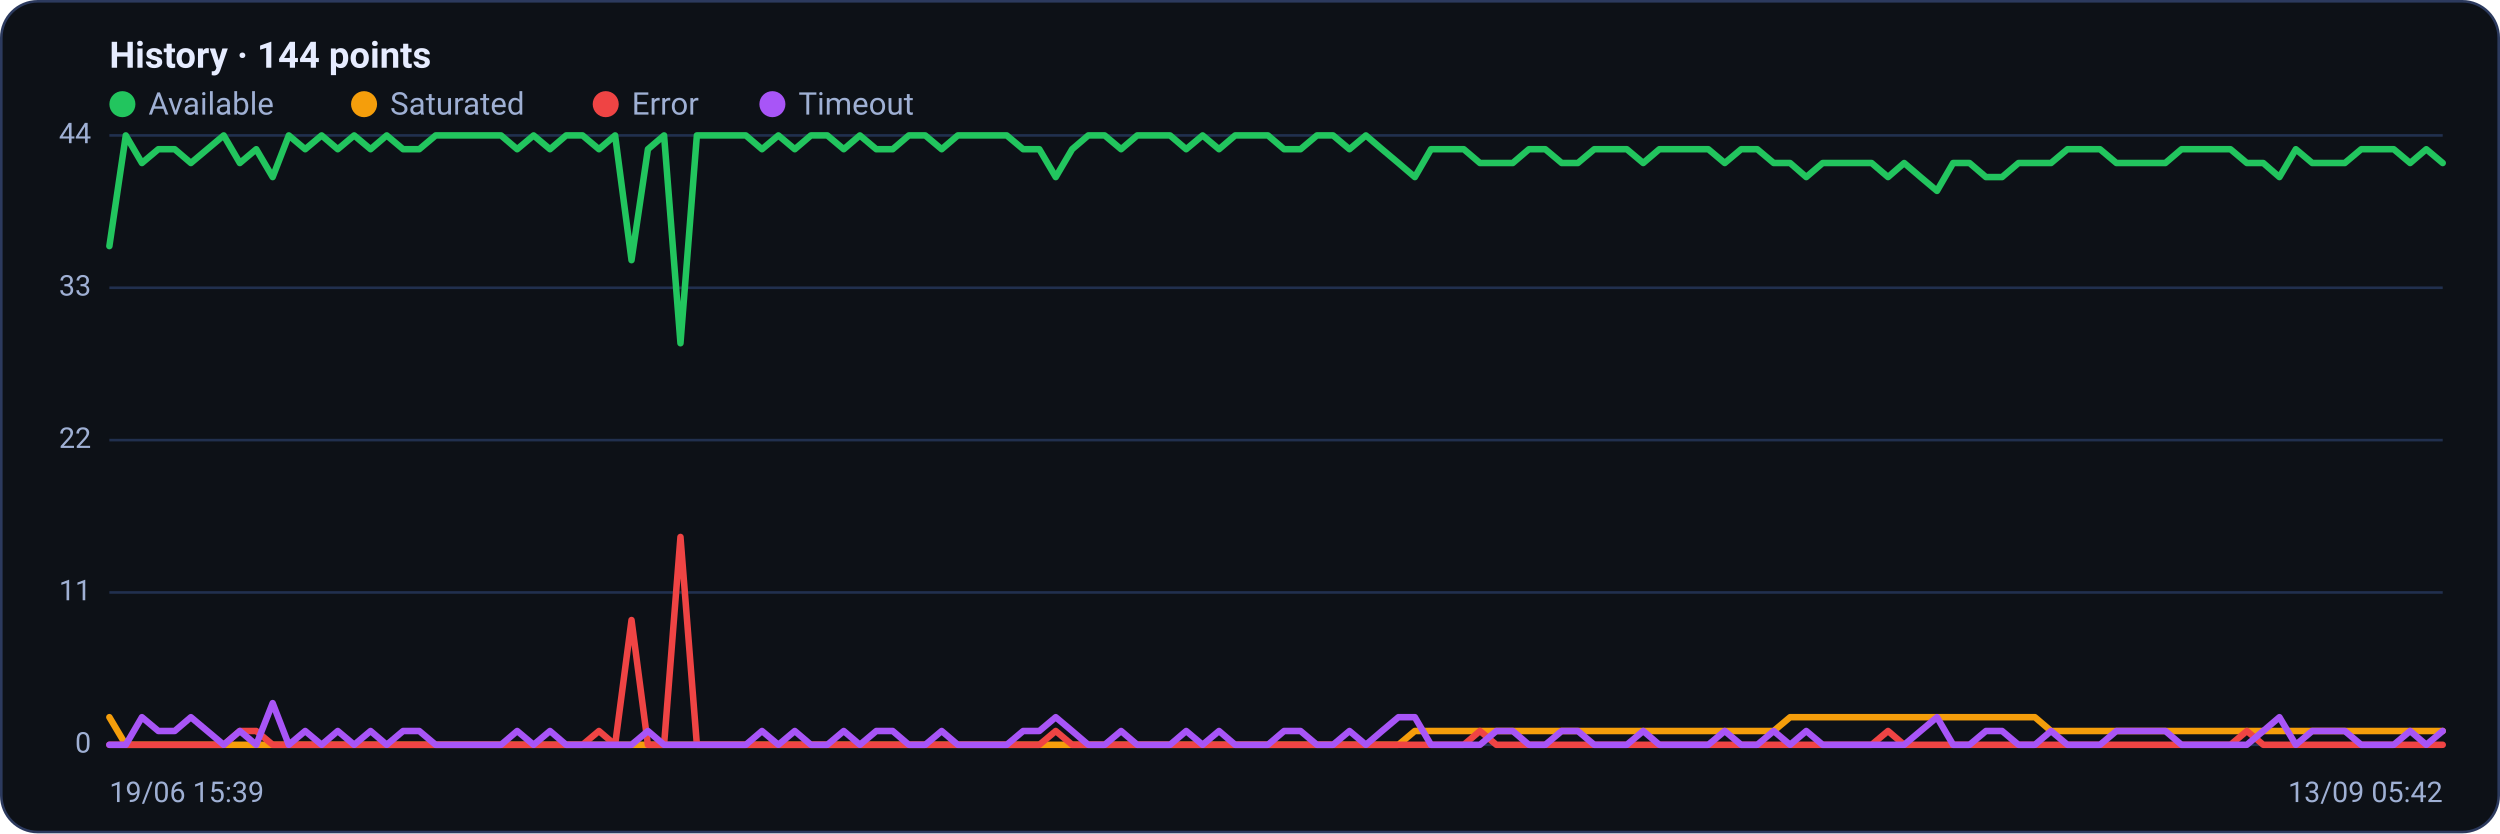
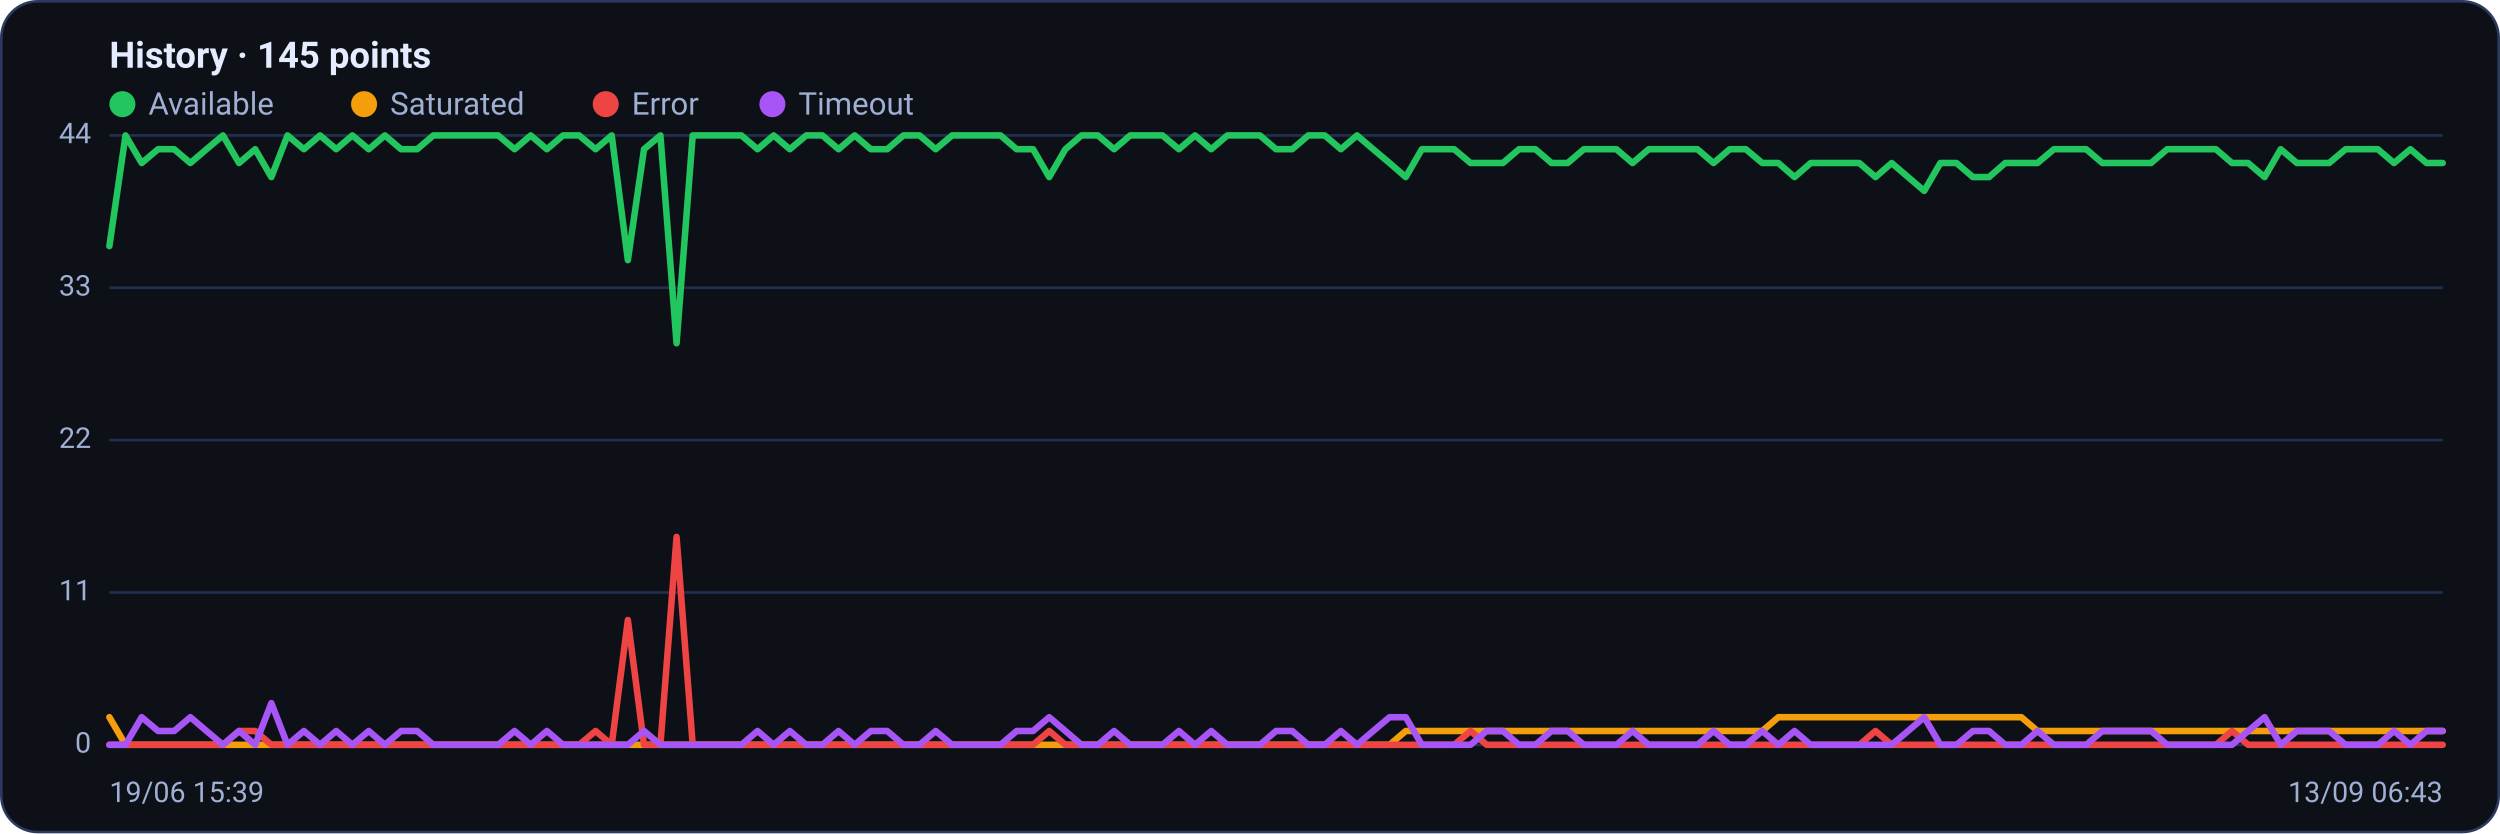
<svg xmlns="http://www.w3.org/2000/svg" viewBox="0 0 960 320" width="960" height="320" font-family="Segoe UI, system-ui, -apple-system, Roboto, Helvetica, Arial, sans-serif" role="img" aria-label="Availability history per region">
  <rect x="0.5" y="0.5" width="959" height="319" rx="14" fill="#0d1117" stroke="#2c3a5e" />
-   <text x="42" y="26" font-size="14" font-weight="600" fill="#e6ecff">History · 144 points</text>
+   <text x="42" y="26" font-size="14" font-weight="600" fill="#e6ecff">History · 145 points</text>
  <circle cx="47" cy="40" r="5" fill="#22c55e" />
  <text x="57" y="44" font-size="12" fill="#9fb0d4">Available</text>
  <circle cx="139.8" cy="40" r="5" fill="#f59e0b" />
  <text x="149.8" y="44" font-size="12" fill="#9fb0d4">Saturated</text>
  <circle cx="232.6" cy="40" r="5" fill="#ef4444" />
  <text x="242.6" y="44" font-size="12" fill="#9fb0d4">Error</text>
  <circle cx="296.6" cy="40" r="5" fill="#a855f7" />
  <text x="306.6" y="44" font-size="12" fill="#9fb0d4">Timeout</text>
  <line x1="42" y1="286.0" x2="938" y2="286.0" stroke="#21304f" stroke-width="1" />
  <text x="35" y="289.0" text-anchor="end" font-size="11" fill="#9fb0d4">0</text>
  <line x1="42" y1="227.5" x2="938" y2="227.5" stroke="#21304f" stroke-width="1" />
  <text x="35" y="230.5" text-anchor="end" font-size="11" fill="#9fb0d4">11</text>
  <line x1="42" y1="169.0" x2="938" y2="169.0" stroke="#21304f" stroke-width="1" />
  <text x="35" y="172.0" text-anchor="end" font-size="11" fill="#9fb0d4">22</text>
  <line x1="42" y1="110.5" x2="938" y2="110.5" stroke="#21304f" stroke-width="1" />
  <text x="35" y="113.5" text-anchor="end" font-size="11" fill="#9fb0d4">33</text>
  <line x1="42" y1="52.0" x2="938" y2="52.0" stroke="#21304f" stroke-width="1" />
  <text x="35" y="55.0" text-anchor="end" font-size="11" fill="#9fb0d4">44</text>
-   <polyline fill="none" stroke="#22c55e" stroke-width="2.5" stroke-linejoin="round" stroke-linecap="round" points="42.0,94.5 48.3,52.0 54.5,62.6 60.8,57.3 67.1,57.3 73.3,62.6 79.6,57.3 85.9,52.0 92.1,62.6 98.4,57.3 104.7,68.0 110.9,52.0 117.2,57.3 123.5,52.0 129.7,57.3 136.0,52.0 142.3,57.3 148.5,52.0 154.8,57.3 161.0,57.3 167.3,52.0 173.6,52.0 179.8,52.0 186.1,52.0 192.4,52.0 198.6,57.3 204.9,52.0 211.2,57.3 217.4,52.0 223.7,52.0 230.0,57.3 236.2,52.0 242.5,99.9 248.8,57.3 255.0,52.0 261.3,131.8 267.6,52.0 273.8,52.0 280.1,52.0 286.4,52.0 292.6,57.3 298.9,52.0 305.2,57.3 311.4,52.0 317.7,52.0 324.0,57.3 330.2,52.0 336.5,57.3 342.8,57.3 349.0,52.0 355.3,52.0 361.6,57.3 367.8,52.0 374.1,52.0 380.3,52.0 386.6,52.0 392.9,57.3 399.1,57.3 405.4,68.0 411.7,57.3 417.9,52.0 424.2,52.0 430.5,57.3 436.7,52.0 443.0,52.0 449.3,52.0 455.5,57.3 461.8,52.0 468.1,57.3 474.3,52.0 480.6,52.0 486.9,52.0 493.1,57.3 499.4,57.3 505.7,52.0 511.9,52.0 518.2,57.3 524.5,52.0 530.7,57.3 537.0,62.6 543.3,68.0 549.5,57.3 555.8,57.3 562.1,57.3 568.3,62.6 574.6,62.6 580.9,62.6 587.1,57.3 593.4,57.3 599.7,62.6 605.9,62.6 612.2,57.3 618.4,57.3 624.7,57.3 631.0,62.6 637.2,57.3 643.5,57.3 649.8,57.3 656.0,57.3 662.3,62.6 668.6,57.3 674.8,57.3 681.1,62.6 687.4,62.6 693.6,68.0 699.9,62.6 706.2,62.6 712.4,62.6 718.7,62.6 725.0,68.0 731.2,62.6 737.5,68.0 743.8,73.3 750.0,62.6 756.3,62.6 762.6,68.0 768.8,68.0 775.1,62.6 781.4,62.6 787.6,62.6 793.9,57.3 800.2,57.3 806.4,57.3 812.7,62.6 819.0,62.6 825.2,62.6 831.5,62.6 837.7,57.3 844.0,57.3 850.3,57.3 856.5,57.3 862.8,62.6 869.1,62.6 875.3,68.0 881.6,57.3 887.9,62.6 894.1,62.6 900.4,62.6 906.7,57.3 912.9,57.3 919.2,57.3 925.5,62.6 931.7,57.3 938.0,62.6" />
-   <polyline fill="none" stroke="#f59e0b" stroke-width="2.5" stroke-linejoin="round" stroke-linecap="round" points="42.0,275.4 48.3,286.0 54.5,286.0 60.8,286.0 67.1,286.0 73.3,286.0 79.6,286.0 85.9,286.0 92.1,286.0 98.4,286.0 104.7,286.0 110.9,286.0 117.2,286.0 123.5,286.0 129.7,286.0 136.0,286.0 142.3,286.0 148.5,286.0 154.8,286.0 161.0,286.0 167.3,286.0 173.6,286.0 179.8,286.0 186.1,286.0 192.4,286.0 198.6,286.0 204.9,286.0 211.2,286.0 217.4,286.0 223.7,286.0 230.0,286.0 236.2,286.0 242.5,286.0 248.8,286.0 255.0,286.0 261.3,286.0 267.6,286.0 273.8,286.0 280.1,286.0 286.4,286.0 292.6,286.0 298.9,286.0 305.2,286.0 311.4,286.0 317.7,286.0 324.0,286.0 330.2,286.0 336.5,286.0 342.8,286.0 349.0,286.0 355.3,286.0 361.6,286.0 367.8,286.0 374.1,286.0 380.3,286.0 386.6,286.0 392.9,286.0 399.1,286.0 405.4,286.0 411.7,286.0 417.9,286.0 424.2,286.0 430.5,286.0 436.7,286.0 443.0,286.0 449.3,286.0 455.5,286.0 461.8,286.0 468.1,286.0 474.3,286.0 480.6,286.0 486.9,286.0 493.1,286.0 499.4,286.0 505.7,286.0 511.9,286.0 518.2,286.0 524.5,286.0 530.7,286.0 537.0,286.0 543.3,280.7 549.5,280.7 555.8,280.7 562.1,280.7 568.3,280.7 574.6,280.7 580.9,280.7 587.1,280.7 593.4,280.7 599.7,280.7 605.9,280.7 612.2,280.7 618.4,280.7 624.7,280.7 631.0,280.7 637.2,280.7 643.5,280.7 649.8,280.7 656.0,280.7 662.3,280.7 668.6,280.7 674.8,280.7 681.1,280.7 687.4,275.4 693.6,275.4 699.9,275.4 706.2,275.4 712.4,275.4 718.7,275.4 725.0,275.4 731.2,275.4 737.5,275.4 743.8,275.4 750.0,275.4 756.3,275.4 762.6,275.4 768.8,275.4 775.1,275.4 781.4,275.4 787.6,280.7 793.9,280.7 800.2,280.7 806.4,280.7 812.7,280.7 819.0,280.7 825.2,280.7 831.5,280.7 837.7,280.7 844.0,280.7 850.3,280.7 856.5,280.7 862.8,280.7 869.1,280.7 875.3,280.7 881.6,280.7 887.9,280.7 894.1,280.7 900.4,280.7 906.7,280.7 912.9,280.7 919.2,280.7 925.5,280.7 931.7,280.7 938.0,280.7" />
-   <polyline fill="none" stroke="#ef4444" stroke-width="2.5" stroke-linejoin="round" stroke-linecap="round" points="42.0,286.0 48.3,286.0 54.5,286.0 60.8,286.0 67.1,286.0 73.3,286.0 79.6,286.0 85.9,286.0 92.1,280.7 98.4,280.7 104.7,286.0 110.9,286.0 117.2,286.0 123.5,286.0 129.7,286.0 136.0,286.0 142.3,286.0 148.5,286.0 154.8,286.0 161.0,286.0 167.3,286.0 173.6,286.0 179.8,286.0 186.1,286.0 192.4,286.0 198.6,286.0 204.9,286.0 211.2,286.0 217.4,286.0 223.7,286.0 230.0,280.7 236.2,286.0 242.5,238.1 248.8,286.0 255.0,286.0 261.3,206.2 267.6,286.0 273.8,286.0 280.1,286.0 286.4,286.0 292.6,286.0 298.9,286.0 305.2,286.0 311.4,286.0 317.7,286.0 324.0,286.0 330.2,286.0 336.5,286.0 342.8,286.0 349.0,286.0 355.3,286.0 361.6,286.0 367.8,286.0 374.1,286.0 380.3,286.0 386.6,286.0 392.9,286.0 399.1,286.0 405.4,280.7 411.7,286.0 417.9,286.0 424.2,286.0 430.5,286.0 436.7,286.0 443.0,286.0 449.3,286.0 455.5,286.0 461.8,286.0 468.1,286.0 474.3,286.0 480.6,286.0 486.9,286.0 493.1,286.0 499.4,286.0 505.7,286.0 511.9,286.0 518.2,286.0 524.5,286.0 530.7,286.0 537.0,286.0 543.3,286.0 549.5,286.0 555.8,286.0 562.1,286.0 568.3,280.7 574.6,286.0 580.9,286.0 587.1,286.0 593.4,286.0 599.7,286.0 605.9,286.0 612.2,286.0 618.4,286.0 624.7,286.0 631.0,286.0 637.2,286.0 643.5,286.0 649.8,286.0 656.0,286.0 662.3,286.0 668.6,286.0 674.8,286.0 681.1,286.0 687.4,286.0 693.6,286.0 699.9,286.0 706.2,286.0 712.4,286.0 718.7,286.0 725.0,280.7 731.2,286.0 737.5,286.0 743.8,286.0 750.0,286.0 756.3,286.0 762.6,286.0 768.8,286.0 775.1,286.0 781.4,286.0 787.6,286.0 793.9,286.0 800.2,286.0 806.4,286.0 812.7,286.0 819.0,286.0 825.2,286.0 831.5,286.0 837.7,286.0 844.0,286.0 850.3,286.0 856.5,286.0 862.8,280.7 869.1,286.0 875.3,286.0 881.6,286.0 887.9,286.0 894.1,286.0 900.4,286.0 906.7,286.0 912.9,286.0 919.2,286.0 925.5,286.0 931.7,286.0 938.0,286.0" />
-   <polyline fill="none" stroke="#a855f7" stroke-width="2.5" stroke-linejoin="round" stroke-linecap="round" points="42.0,286.0 48.3,286.0 54.5,275.4 60.8,280.7 67.1,280.7 73.3,275.4 79.6,280.7 85.9,286.0 92.1,280.7 98.4,286.0 104.7,270.0 110.9,286.0 117.2,280.7 123.5,286.0 129.7,280.7 136.0,286.0 142.3,280.7 148.5,286.0 154.8,280.7 161.0,280.7 167.3,286.0 173.6,286.0 179.8,286.0 186.1,286.0 192.4,286.0 198.6,280.7 204.9,286.0 211.2,280.7 217.4,286.0 223.7,286.0 230.0,286.0 236.2,286.0 242.5,286.0 248.8,280.7 255.0,286.0 261.3,286.0 267.6,286.0 273.8,286.0 280.1,286.0 286.4,286.0 292.6,280.7 298.9,286.0 305.2,280.7 311.4,286.0 317.7,286.0 324.0,280.7 330.2,286.0 336.5,280.7 342.8,280.7 349.0,286.0 355.3,286.0 361.6,280.7 367.8,286.0 374.1,286.0 380.3,286.0 386.6,286.0 392.9,280.7 399.1,280.7 405.4,275.4 411.7,280.7 417.9,286.0 424.2,286.0 430.5,280.7 436.7,286.0 443.0,286.0 449.3,286.0 455.5,280.7 461.8,286.0 468.1,280.7 474.3,286.0 480.6,286.0 486.9,286.0 493.1,280.7 499.4,280.7 505.7,286.0 511.9,286.0 518.2,280.7 524.5,286.0 530.7,280.7 537.0,275.4 543.3,275.4 549.5,286.0 555.8,286.0 562.1,286.0 568.3,286.0 574.6,280.7 580.9,280.7 587.1,286.0 593.4,286.0 599.7,280.7 605.9,280.7 612.2,286.0 618.4,286.0 624.7,286.0 631.0,280.7 637.2,286.0 643.5,286.0 649.8,286.0 656.0,286.0 662.3,280.7 668.6,286.0 674.8,286.0 681.1,280.7 687.4,286.0 693.6,280.7 699.9,286.0 706.2,286.0 712.4,286.0 718.7,286.0 725.0,286.0 731.2,286.0 737.5,280.7 743.8,275.4 750.0,286.0 756.3,286.0 762.6,280.7 768.8,280.7 775.1,286.0 781.4,286.0 787.6,280.7 793.9,286.0 800.2,286.0 806.4,286.0 812.7,280.7 819.0,280.7 825.2,280.7 831.5,280.7 837.7,286.0 844.0,286.0 850.3,286.0 856.5,286.0 862.8,286.0 869.1,280.7 875.3,275.4 881.6,286.0 887.9,280.7 894.1,280.7 900.4,280.7 906.7,286.0 912.9,286.0 919.2,286.0 925.5,280.7 931.7,286.0 938.0,280.7" />
+   <polyline fill="none" stroke="#22c55e" stroke-width="2.5" stroke-linejoin="round" stroke-linecap="round" points="42.0,94.5 48.2,52.0 54.4,62.6 60.7,57.3 66.9,57.3 73.1,62.6 79.3,57.3 85.6,52.0 91.8,62.6 98.0,57.3 104.2,68.0 110.4,52.0 116.7,57.3 122.9,52.0 129.1,57.3 135.3,52.0 141.6,57.3 147.8,52.0 154.0,57.3 160.2,57.3 166.4,52.0 172.7,52.0 178.9,52.0 185.1,52.0 191.3,52.0 197.6,57.3 203.8,52.0 210.0,57.3 216.2,52.0 222.4,52.0 228.7,57.3 234.9,52.0 241.1,99.9 247.3,57.3 253.6,52.0 259.8,131.8 266.0,52.0 272.2,52.0 278.4,52.0 284.7,52.0 290.9,57.3 297.1,52.0 303.3,57.3 309.6,52.0 315.8,52.0 322.0,57.3 328.2,52.0 334.4,57.3 340.7,57.3 346.9,52.0 353.1,52.0 359.3,57.3 365.6,52.0 371.8,52.0 378.0,52.0 384.2,52.0 390.4,57.3 396.7,57.3 402.9,68.0 409.1,57.3 415.3,52.0 421.6,52.0 427.8,57.3 434.0,52.0 440.2,52.0 446.4,52.0 452.7,57.3 458.9,52.0 465.1,57.3 471.3,52.0 477.6,52.0 483.8,52.0 490.0,57.3 496.2,57.3 502.4,52.0 508.7,52.0 514.9,57.3 521.1,52.0 527.3,57.3 533.6,62.6 539.8,68.0 546.0,57.3 552.2,57.3 558.4,57.3 564.7,62.6 570.9,62.6 577.1,62.6 583.3,57.3 589.6,57.3 595.8,62.6 602.0,62.6 608.2,57.3 614.4,57.3 620.7,57.3 626.9,62.6 633.1,57.3 639.3,57.3 645.6,57.3 651.8,57.3 658.0,62.6 664.2,57.3 670.4,57.3 676.7,62.6 682.9,62.6 689.1,68.0 695.3,62.6 701.6,62.6 707.8,62.6 714.0,62.6 720.2,68.0 726.4,62.6 732.7,68.0 738.9,73.3 745.1,62.6 751.3,62.6 757.6,68.0 763.8,68.0 770.0,62.6 776.2,62.6 782.4,62.6 788.7,57.3 794.9,57.3 801.1,57.3 807.3,62.6 813.6,62.6 819.8,62.6 826.0,62.6 832.2,57.3 838.4,57.3 844.7,57.3 850.9,57.3 857.1,62.6 863.3,62.6 869.6,68.0 875.8,57.3 882.0,62.6 888.2,62.6 894.4,62.6 900.7,57.3 906.9,57.3 913.1,57.3 919.3,62.6 925.6,57.3 931.8,62.6 938.0,62.6" />
+   <polyline fill="none" stroke="#f59e0b" stroke-width="2.5" stroke-linejoin="round" stroke-linecap="round" points="42.0,275.4 48.2,286.0 54.4,286.0 60.7,286.0 66.9,286.0 73.1,286.0 79.3,286.0 85.6,286.0 91.8,286.0 98.0,286.0 104.2,286.0 110.4,286.0 116.7,286.0 122.9,286.0 129.1,286.0 135.3,286.0 141.6,286.0 147.8,286.0 154.0,286.0 160.2,286.0 166.4,286.0 172.7,286.0 178.9,286.0 185.1,286.0 191.3,286.0 197.6,286.0 203.8,286.0 210.0,286.0 216.2,286.0 222.4,286.0 228.7,286.0 234.9,286.0 241.1,286.0 247.3,286.0 253.6,286.0 259.8,286.0 266.0,286.0 272.2,286.0 278.4,286.0 284.7,286.0 290.9,286.0 297.1,286.0 303.3,286.0 309.6,286.0 315.8,286.0 322.0,286.0 328.2,286.0 334.4,286.0 340.7,286.0 346.9,286.0 353.1,286.0 359.3,286.0 365.6,286.0 371.8,286.0 378.0,286.0 384.2,286.0 390.4,286.0 396.7,286.0 402.9,286.0 409.1,286.0 415.3,286.0 421.6,286.0 427.8,286.0 434.0,286.0 440.2,286.0 446.4,286.0 452.7,286.0 458.9,286.0 465.1,286.0 471.3,286.0 477.6,286.0 483.8,286.0 490.0,286.0 496.2,286.0 502.4,286.0 508.7,286.0 514.9,286.0 521.1,286.0 527.3,286.0 533.6,286.0 539.8,280.7 546.0,280.7 552.2,280.7 558.4,280.7 564.7,280.7 570.9,280.7 577.1,280.7 583.3,280.7 589.6,280.7 595.8,280.7 602.0,280.7 608.2,280.7 614.4,280.7 620.7,280.7 626.9,280.7 633.1,280.7 639.3,280.7 645.6,280.7 651.8,280.7 658.0,280.7 664.2,280.7 670.4,280.7 676.7,280.7 682.9,275.4 689.1,275.4 695.3,275.4 701.6,275.4 707.8,275.4 714.0,275.4 720.2,275.4 726.4,275.4 732.7,275.4 738.9,275.4 745.1,275.4 751.3,275.4 757.6,275.4 763.8,275.4 770.0,275.4 776.2,275.4 782.4,280.7 788.7,280.7 794.9,280.7 801.1,280.7 807.3,280.7 813.6,280.7 819.8,280.7 826.0,280.7 832.2,280.7 838.4,280.7 844.7,280.7 850.9,280.7 857.1,280.7 863.3,280.7 869.6,280.7 875.8,280.7 882.0,280.7 888.2,280.7 894.4,280.7 900.7,280.7 906.9,280.7 913.1,280.7 919.3,280.7 925.6,280.7 931.8,280.7 938.0,280.7" />
+   <polyline fill="none" stroke="#ef4444" stroke-width="2.5" stroke-linejoin="round" stroke-linecap="round" points="42.0,286.0 48.2,286.0 54.4,286.0 60.7,286.0 66.9,286.0 73.1,286.0 79.3,286.0 85.6,286.0 91.8,280.7 98.0,280.7 104.2,286.0 110.4,286.0 116.7,286.0 122.9,286.0 129.1,286.0 135.3,286.0 141.6,286.0 147.8,286.0 154.0,286.0 160.2,286.0 166.4,286.0 172.7,286.0 178.9,286.0 185.1,286.0 191.3,286.0 197.6,286.0 203.8,286.0 210.0,286.0 216.2,286.0 222.4,286.0 228.7,280.7 234.9,286.0 241.1,238.1 247.3,286.0 253.6,286.0 259.8,206.2 266.0,286.0 272.2,286.0 278.4,286.0 284.7,286.0 290.9,286.0 297.1,286.0 303.3,286.0 309.6,286.0 315.8,286.0 322.0,286.0 328.2,286.0 334.4,286.0 340.7,286.0 346.9,286.0 353.1,286.0 359.3,286.0 365.6,286.0 371.8,286.0 378.0,286.0 384.2,286.0 390.4,286.0 396.7,286.0 402.9,280.7 409.1,286.0 415.3,286.0 421.6,286.0 427.8,286.0 434.0,286.0 440.2,286.0 446.4,286.0 452.7,286.0 458.9,286.0 465.1,286.0 471.3,286.0 477.6,286.0 483.8,286.0 490.0,286.0 496.2,286.0 502.4,286.0 508.7,286.0 514.9,286.0 521.1,286.0 527.3,286.0 533.6,286.0 539.8,286.0 546.0,286.0 552.2,286.0 558.4,286.0 564.7,280.7 570.9,286.0 577.1,286.0 583.3,286.0 589.6,286.0 595.8,286.0 602.0,286.0 608.2,286.0 614.4,286.0 620.7,286.0 626.9,286.0 633.1,286.0 639.3,286.0 645.6,286.0 651.8,286.0 658.0,286.0 664.2,286.0 670.4,286.0 676.7,286.0 682.9,286.0 689.1,286.0 695.3,286.0 701.6,286.0 707.8,286.0 714.0,286.0 720.2,280.7 726.4,286.0 732.7,286.0 738.9,286.0 745.1,286.0 751.3,286.0 757.6,286.0 763.8,286.0 770.0,286.0 776.2,286.0 782.4,286.0 788.7,286.0 794.9,286.0 801.1,286.0 807.3,286.0 813.6,286.0 819.8,286.0 826.0,286.0 832.2,286.0 838.4,286.0 844.7,286.0 850.9,286.0 857.1,280.7 863.3,286.0 869.6,286.0 875.8,286.0 882.0,286.0 888.2,286.0 894.4,286.0 900.7,286.0 906.9,286.0 913.1,286.0 919.3,286.0 925.6,286.0 931.8,286.0 938.0,286.0" />
+   <polyline fill="none" stroke="#a855f7" stroke-width="2.5" stroke-linejoin="round" stroke-linecap="round" points="42.0,286.0 48.2,286.0 54.4,275.4 60.7,280.7 66.9,280.7 73.1,275.4 79.3,280.7 85.6,286.0 91.8,280.7 98.0,286.0 104.2,270.0 110.4,286.0 116.7,280.7 122.9,286.0 129.1,280.7 135.3,286.0 141.6,280.7 147.8,286.0 154.0,280.7 160.2,280.7 166.4,286.0 172.7,286.0 178.9,286.0 185.1,286.0 191.3,286.0 197.6,280.7 203.8,286.0 210.0,280.7 216.2,286.0 222.4,286.0 228.7,286.0 234.9,286.0 241.1,286.0 247.3,280.7 253.6,286.0 259.8,286.0 266.0,286.0 272.2,286.0 278.4,286.0 284.7,286.0 290.9,280.7 297.1,286.0 303.3,280.7 309.6,286.0 315.8,286.0 322.0,280.7 328.2,286.0 334.4,280.7 340.7,280.7 346.9,286.0 353.1,286.0 359.3,280.7 365.6,286.0 371.8,286.0 378.0,286.0 384.2,286.0 390.4,280.7 396.7,280.7 402.9,275.4 409.1,280.7 415.3,286.0 421.6,286.0 427.8,280.7 434.0,286.0 440.2,286.0 446.4,286.0 452.7,280.7 458.9,286.0 465.1,280.7 471.3,286.0 477.6,286.0 483.8,286.0 490.0,280.7 496.2,280.7 502.4,286.0 508.7,286.0 514.9,280.7 521.1,286.0 527.3,280.7 533.6,275.4 539.8,275.4 546.0,286.0 552.2,286.0 558.4,286.0 564.7,286.0 570.9,280.7 577.1,280.7 583.3,286.0 589.6,286.0 595.8,280.7 602.0,280.7 608.2,286.0 614.4,286.0 620.7,286.0 626.9,280.7 633.1,286.0 639.3,286.0 645.6,286.0 651.8,286.0 658.0,280.7 664.2,286.0 670.4,286.0 676.7,280.7 682.9,286.0 689.1,280.7 695.3,286.0 701.6,286.0 707.8,286.0 714.0,286.0 720.2,286.0 726.4,286.0 732.7,280.7 738.9,275.4 745.1,286.0 751.3,286.0 757.6,280.7 763.8,280.7 770.0,286.0 776.2,286.0 782.4,280.7 788.7,286.0 794.9,286.0 801.1,286.0 807.3,280.7 813.6,280.7 819.8,280.7 826.0,280.7 832.2,286.0 838.4,286.0 844.7,286.0 850.9,286.0 857.1,286.0 863.3,280.7 869.6,275.4 875.8,286.0 882.0,280.7 888.2,280.7 894.4,280.7 900.7,286.0 906.9,286.0 913.1,286.0 919.3,280.7 925.6,286.0 931.8,280.7 938.0,280.7" />
  <text x="42" y="308" font-size="11" fill="#9fb0d4">19/06 15:39</text>
-   <text x="938" y="308" text-anchor="end" font-size="11" fill="#9fb0d4">13/09 05:42</text>
+   <text x="938" y="308" text-anchor="end" font-size="11" fill="#9fb0d4">13/09 06:43</text>
</svg>
